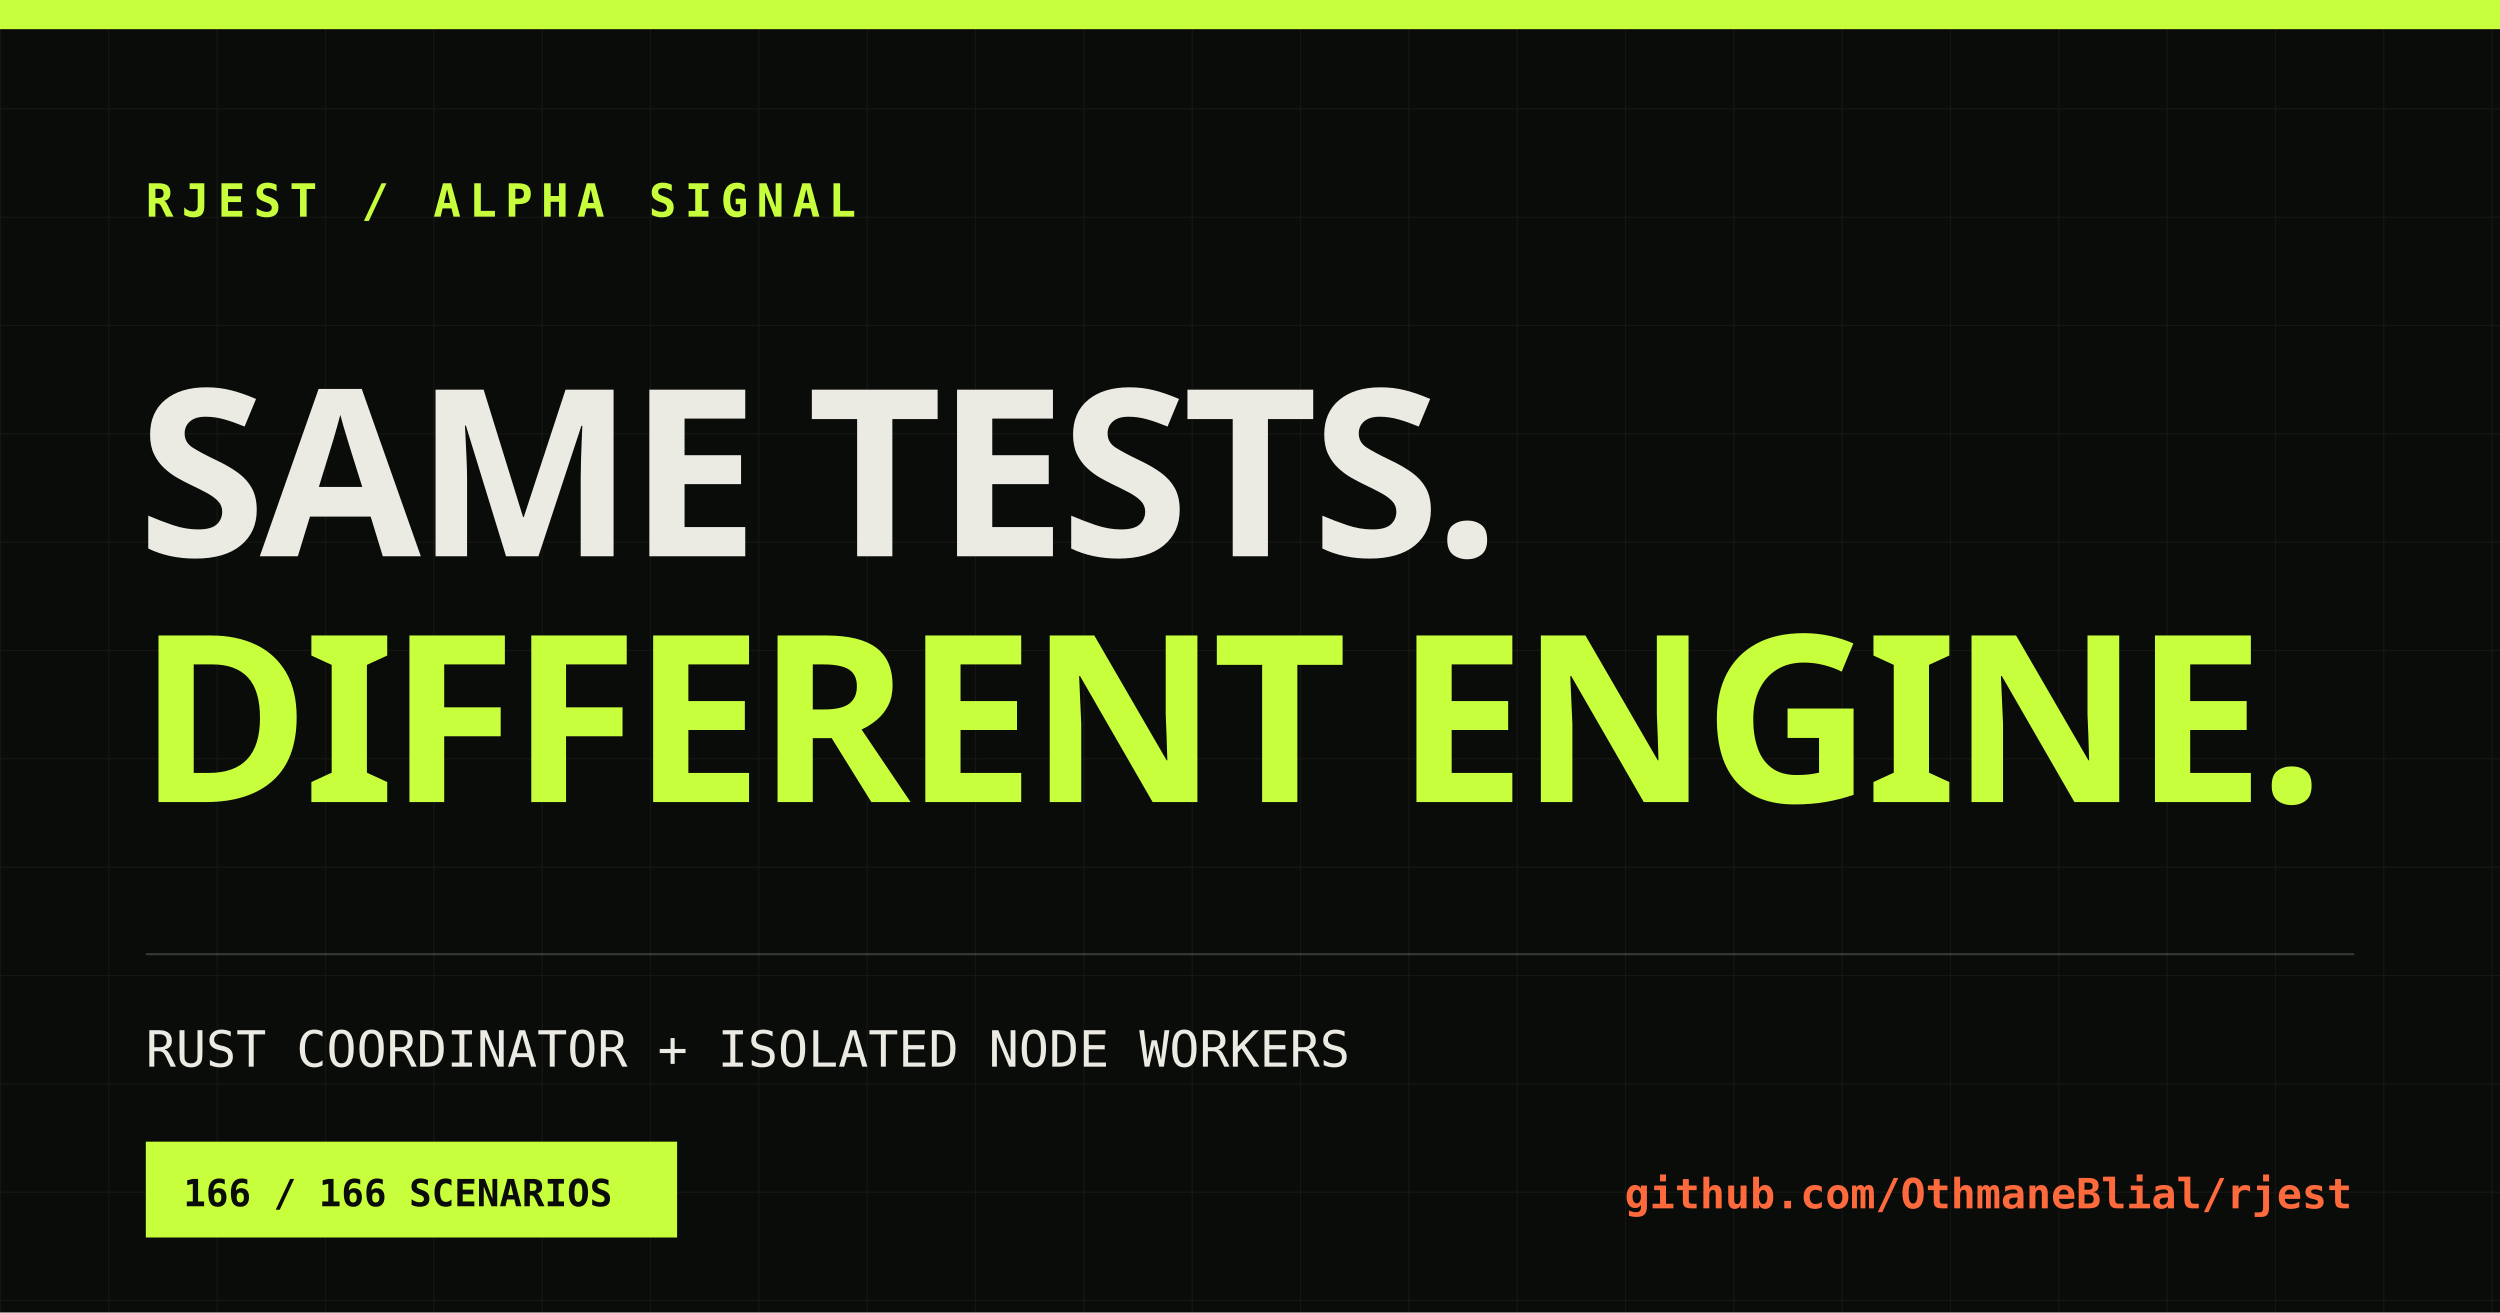
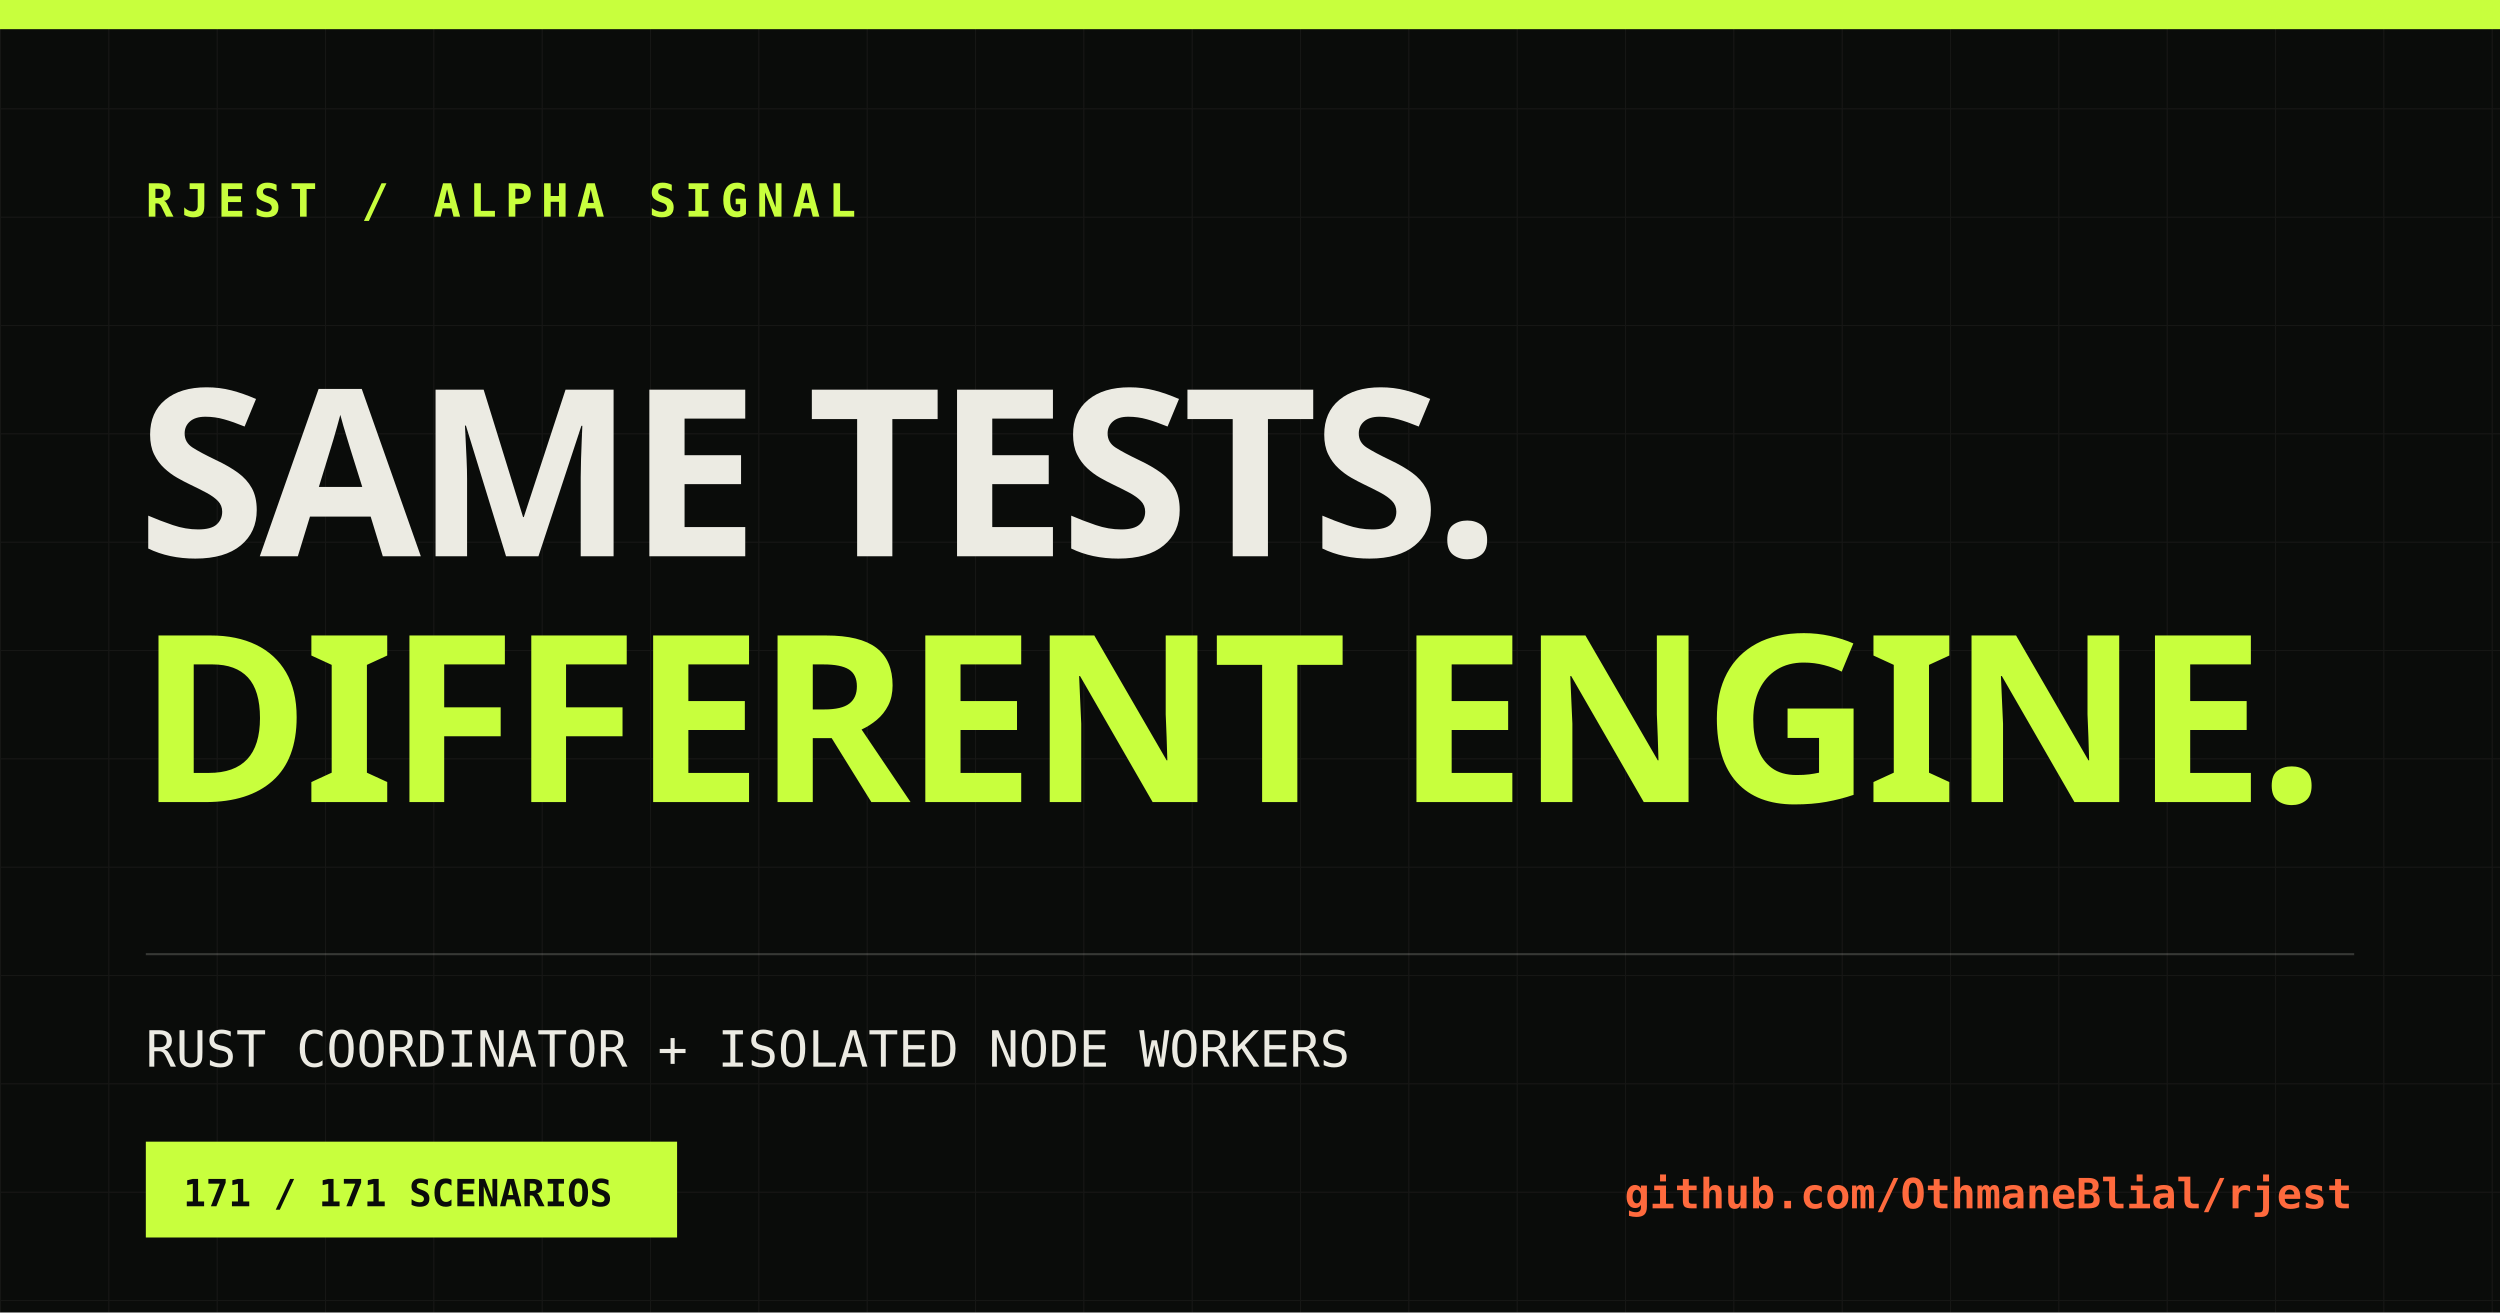
<svg xmlns="http://www.w3.org/2000/svg" width="1200" height="630" viewBox="0 0 1200 630">
  <defs>
    <pattern id="grid" width="52" height="52" patternUnits="userSpaceOnUse">
      <path d="M52 0H0V52" fill="none" stroke="#ecebe3" stroke-opacity=".055" />
    </pattern>
  </defs>
  <rect width="1200" height="630" fill="#0a0c0a" />
  <rect width="1200" height="630" fill="url(#grid)" />
  <rect x="0" y="0" width="1200" height="14" fill="#c8ff3d" />
  <text x="70" y="104" fill="#c8ff3d" font-family="monospace" font-size="22" font-weight="700" letter-spacing="4">RJEST / ALPHA SIGNAL</text>
  <text x="66" y="267" fill="#ecebe3" font-family="Impact, sans-serif" font-size="112" font-weight="900" letter-spacing="-3">SAME TESTS.</text>
  <text x="66" y="385" fill="#c8ff3d" font-family="Impact, sans-serif" font-size="112" font-weight="900" letter-spacing="-3">DIFFERENT ENGINE.</text>
  <line x1="70" y1="458" x2="1130" y2="458" stroke="#ecebe3" stroke-opacity=".2" />
  <text x="70" y="512" fill="#ecebe3" font-family="monospace" font-size="24">RUST COORDINATOR + ISOLATED NODE WORKERS</text>
  <rect x="70" y="548" width="255" height="46" fill="#c8ff3d" />
-   <text x="88" y="579" fill="#0a0c0a" font-family="monospace" font-size="18" font-weight="700">166 / 166 SCENARIOS</text>
+   <text x="88" y="579" fill="#0a0c0a" font-family="monospace" font-size="18" font-weight="700">171 / 171 SCENARIOS</text>
  <text x="1129" y="580" fill="#ff6a3d" font-family="monospace" font-size="20" font-weight="700" text-anchor="end">github.com/OthmaneBlial/rjest</text>
</svg>
